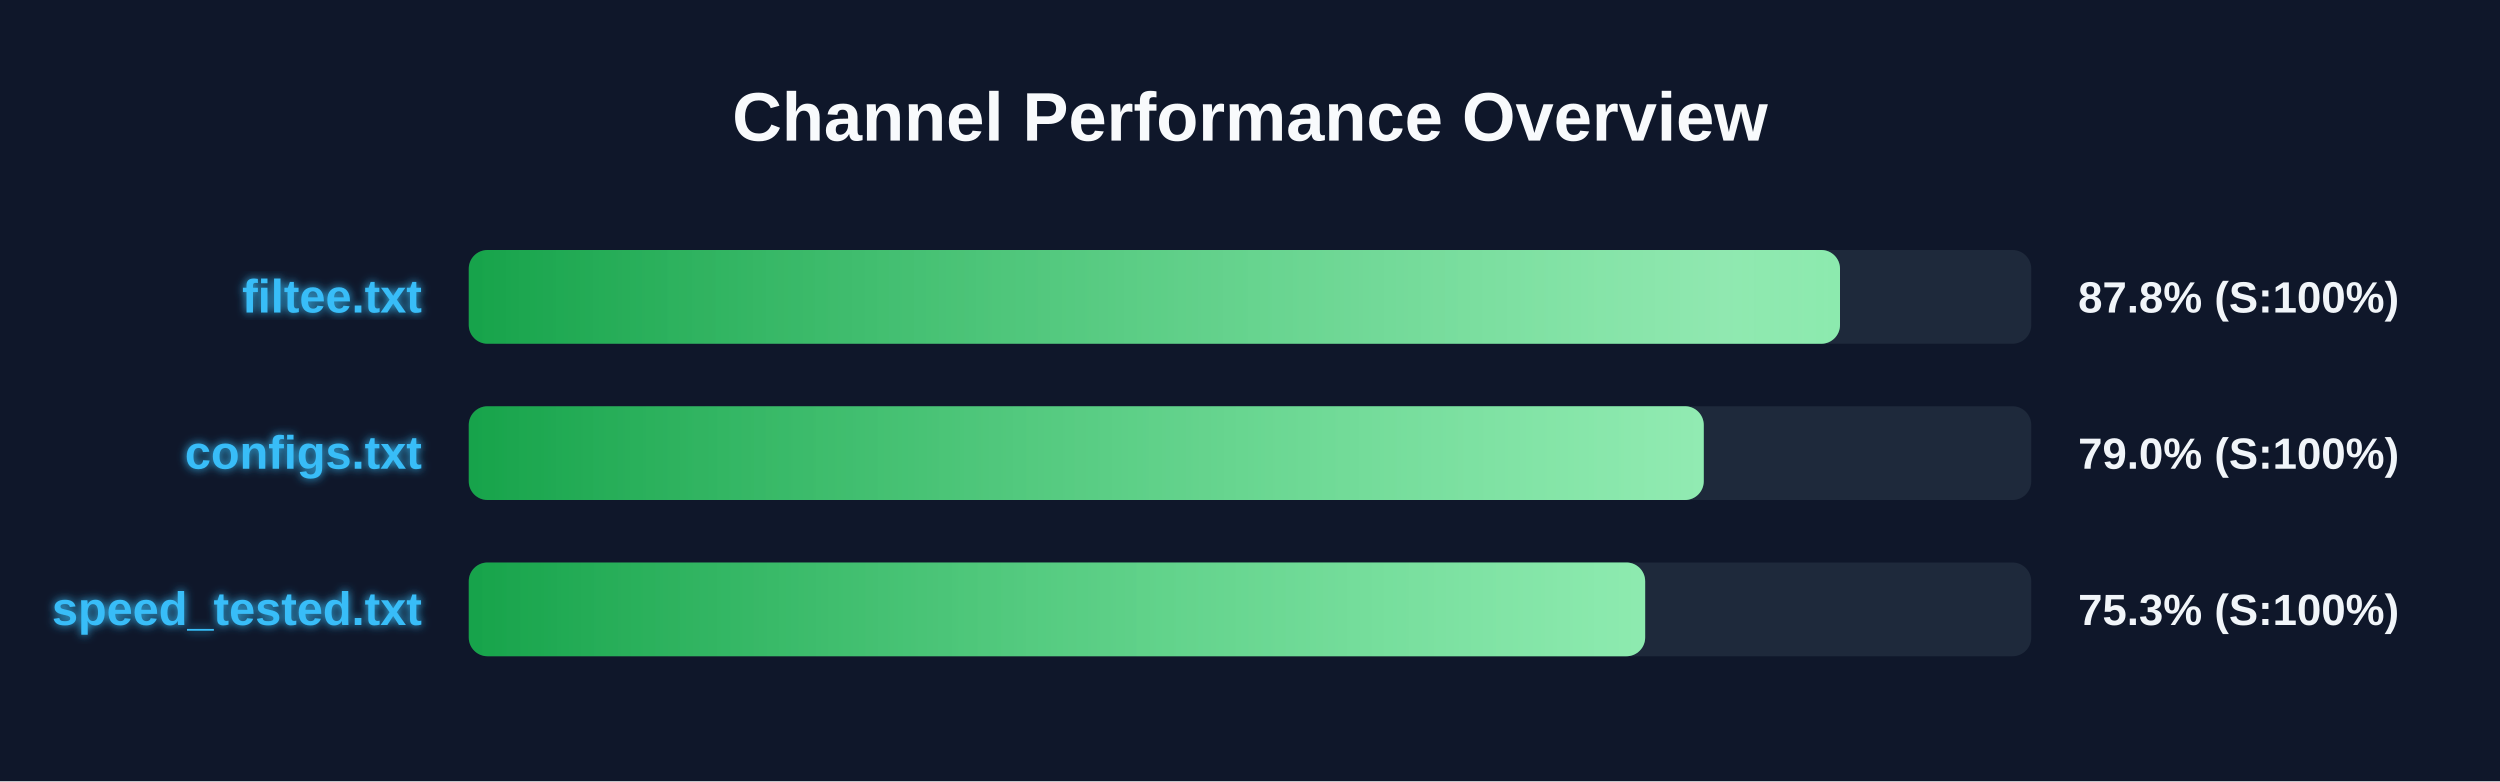
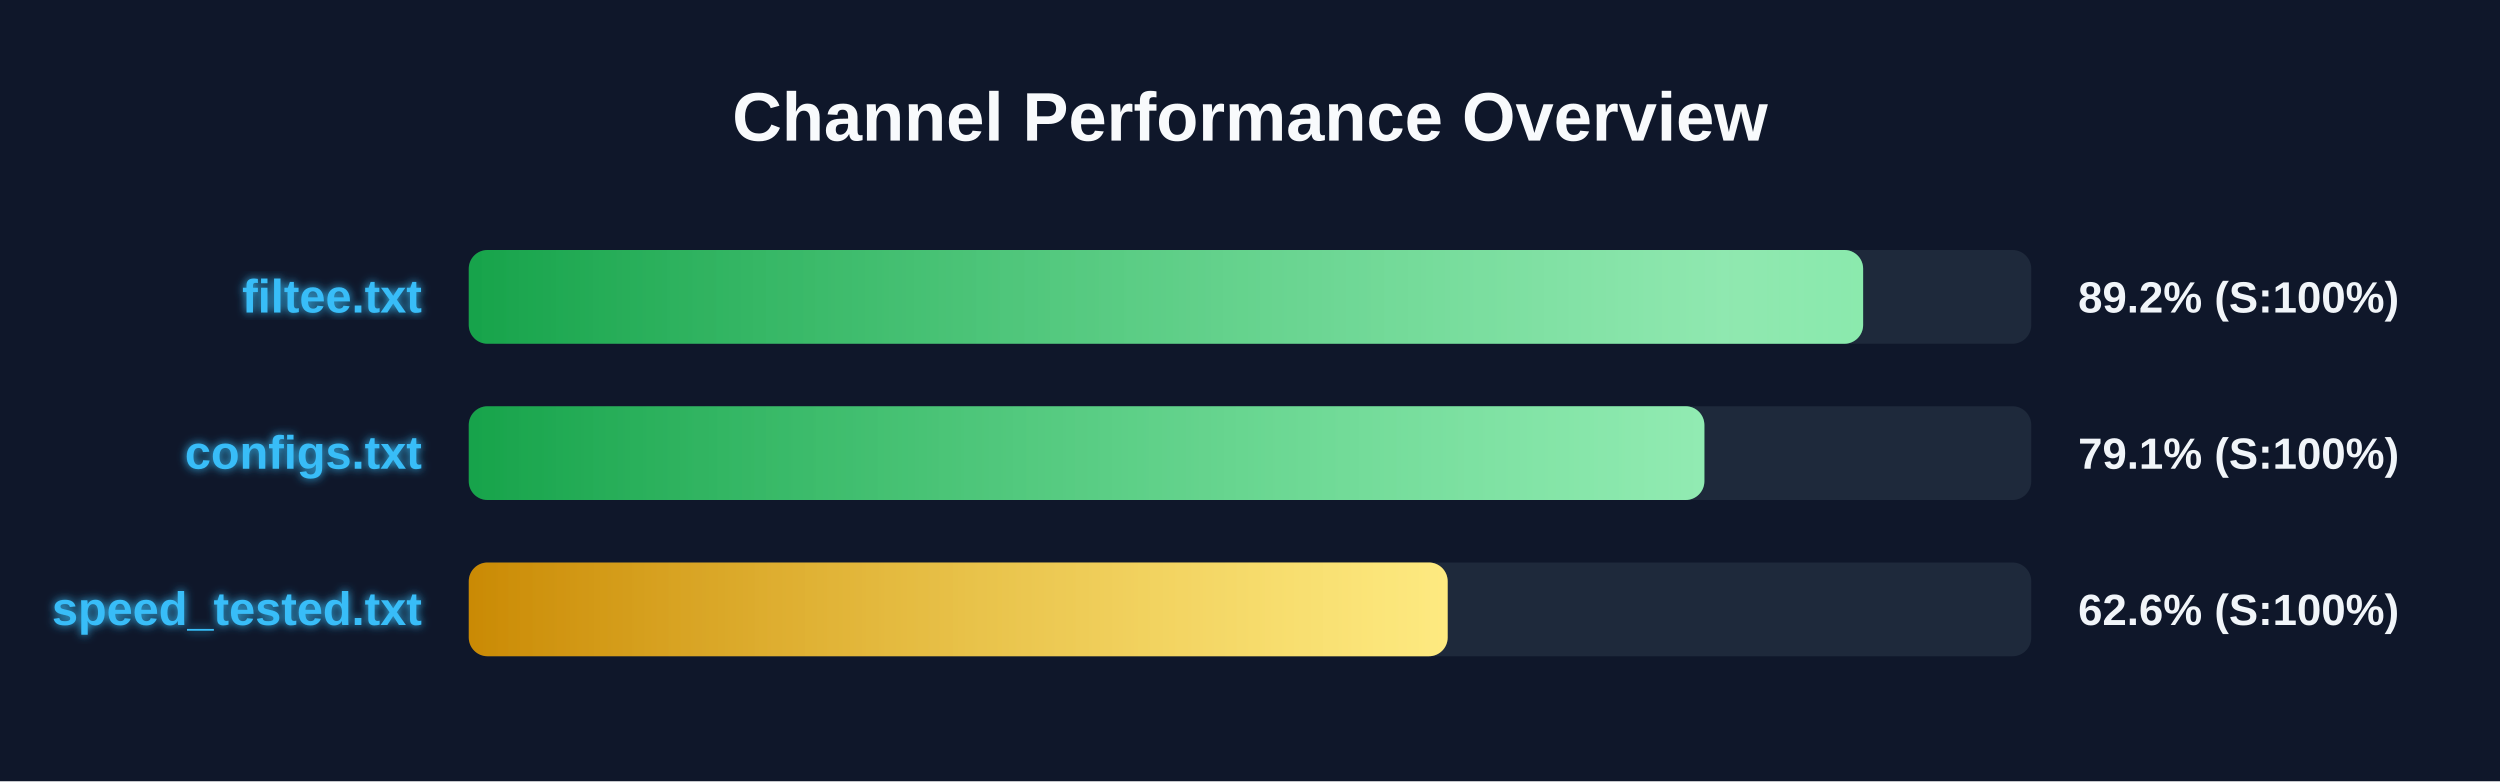
<svg xmlns="http://www.w3.org/2000/svg" width="800" height="250" version="1.1">
  <defs>
    <linearGradient id="grad-green" x1="0%" y1="0%" x2="100%" y2="0%">
      <stop offset="0%" stop-color="#16a34a" />
      <stop offset="100%" stop-color="#4ade80" />
    </linearGradient>
    <linearGradient id="grad-yellow" x1="0%" y1="0%" x2="100%" y2="0%">
      <stop offset="0%" stop-color="#ca8a04" />
      <stop offset="100%" stop-color="#fde047" />
    </linearGradient>
    <linearGradient id="grad-red" x1="0%" y1="0%" x2="100%" y2="0%">
      <stop offset="0%" stop-color="#dc2626" />
      <stop offset="100%" stop-color="#f87171" />
    </linearGradient>
    <linearGradient id="shimmer" x1="0%" y1="0%" x2="100%" y2="0%">
      <stop offset="0%" stop-color="rgba(255,255,255,0)" />
      <stop offset="50%" stop-color="rgba(255,255,255,0.4)" />
      <stop offset="100%" stop-color="rgba(255,255,255,0)" />
    </linearGradient>
    <filter id="glow" x="-20%" y="-20%" width="140%" height="140%">
      <feGaussianBlur stdDeviation="1.5" result="blur" />
      <feComposite in="SourceGraphic" in2="blur" operator="over" />
    </filter>
  </defs>
  <style>
        .bg-rect { fill: #0f172a; }
        .title { font: bold 22px 'Segoe UI', Arial, sans-serif; fill: #f8fafc; }
        .row { font: bold 15px 'Segoe UI', Arial, sans-serif; fill: #38bdf8; filter: url(#glow); }
        .score { font: bold 14px 'Segoe UI', Arial, sans-serif; fill: #f1f5f9; }
        @keyframes shimmer-anim {
            0% { transform: translateX(-100%); }
            100% { transform: translateX(200%); }
        }
        .shimmer-rect {
            animation: shimmer-anim 2.5s infinite linear;
        }
    </style>
  <rect width="100%" height="100%" class="bg-rect" />
  <text x="400" y="45" text-anchor="middle" class="title">Channel Performance Overview</text>
  <rect x="150" y="80" width="500" height="30" fill="#1e293b" rx="6" />
  <clipPath id="clip-0">
-     <rect x="150" y="80" width="438.8" height="30" rx="6" />
+     <rect x="150" y="80" width="446.2" height="30" rx="6" />
  </clipPath>
-   <rect x="150" y="80" width="438.8" height="30" fill="url(#grad-green)" rx="6" />
+   <rect x="150" y="80" width="446.2" height="30" fill="url(#grad-green)" rx="6" />
  <g clip-path="url(#clip-0)">
    <rect x="150" y="80" width="100%" height="30" fill="url(#shimmer)" class="shimmer-rect" />
  </g>
  <text x="135" y="100" text-anchor="end" class="row">filtee.txt</text>
-   <text x="665" y="100" text-anchor="start" class="score">87.8% (S:100%)</text>
+   <text x="665" y="100" text-anchor="start" class="score">89.2% (S:100%)</text>
  <rect x="150" y="130" width="500" height="30" fill="#1e293b" rx="6" />
  <clipPath id="clip-1">
-     <rect x="150" y="130" width="395.2" height="30" rx="6" />
+     <rect x="150" y="130" width="395.4" height="30" rx="6" />
  </clipPath>
-   <rect x="150" y="130" width="395.2" height="30" fill="url(#grad-green)" rx="6" />
+   <rect x="150" y="130" width="395.4" height="30" fill="url(#grad-green)" rx="6" />
  <g clip-path="url(#clip-1)">
    <rect x="150" y="130" width="100%" height="30" fill="url(#shimmer)" class="shimmer-rect" />
  </g>
  <text x="135" y="150" text-anchor="end" class="row">configs.txt</text>
-   <text x="665" y="150" text-anchor="start" class="score">79.0% (S:100%)</text>
+   <text x="665" y="150" text-anchor="start" class="score">79.1% (S:100%)</text>
  <rect x="150" y="180" width="500" height="30" fill="#1e293b" rx="6" />
  <clipPath id="clip-2">
-     <rect x="150" y="180" width="376.45" height="30" rx="6" />
+     <rect x="150" y="180" width="313.25" height="30" rx="6" />
  </clipPath>
-   <rect x="150" y="180" width="376.45" height="30" fill="url(#grad-green)" rx="6" />
+   <rect x="150" y="180" width="313.25" height="30" fill="url(#grad-yellow)" rx="6" />
  <g clip-path="url(#clip-2)">
    <rect x="150" y="180" width="100%" height="30" fill="url(#shimmer)" class="shimmer-rect" />
  </g>
  <text x="135" y="200" text-anchor="end" class="row">speed_tested.txt</text>
-   <text x="665" y="200" text-anchor="start" class="score">75.3% (S:100%)</text>
+   <text x="665" y="200" text-anchor="start" class="score">62.6% (S:100%)</text>
</svg>
